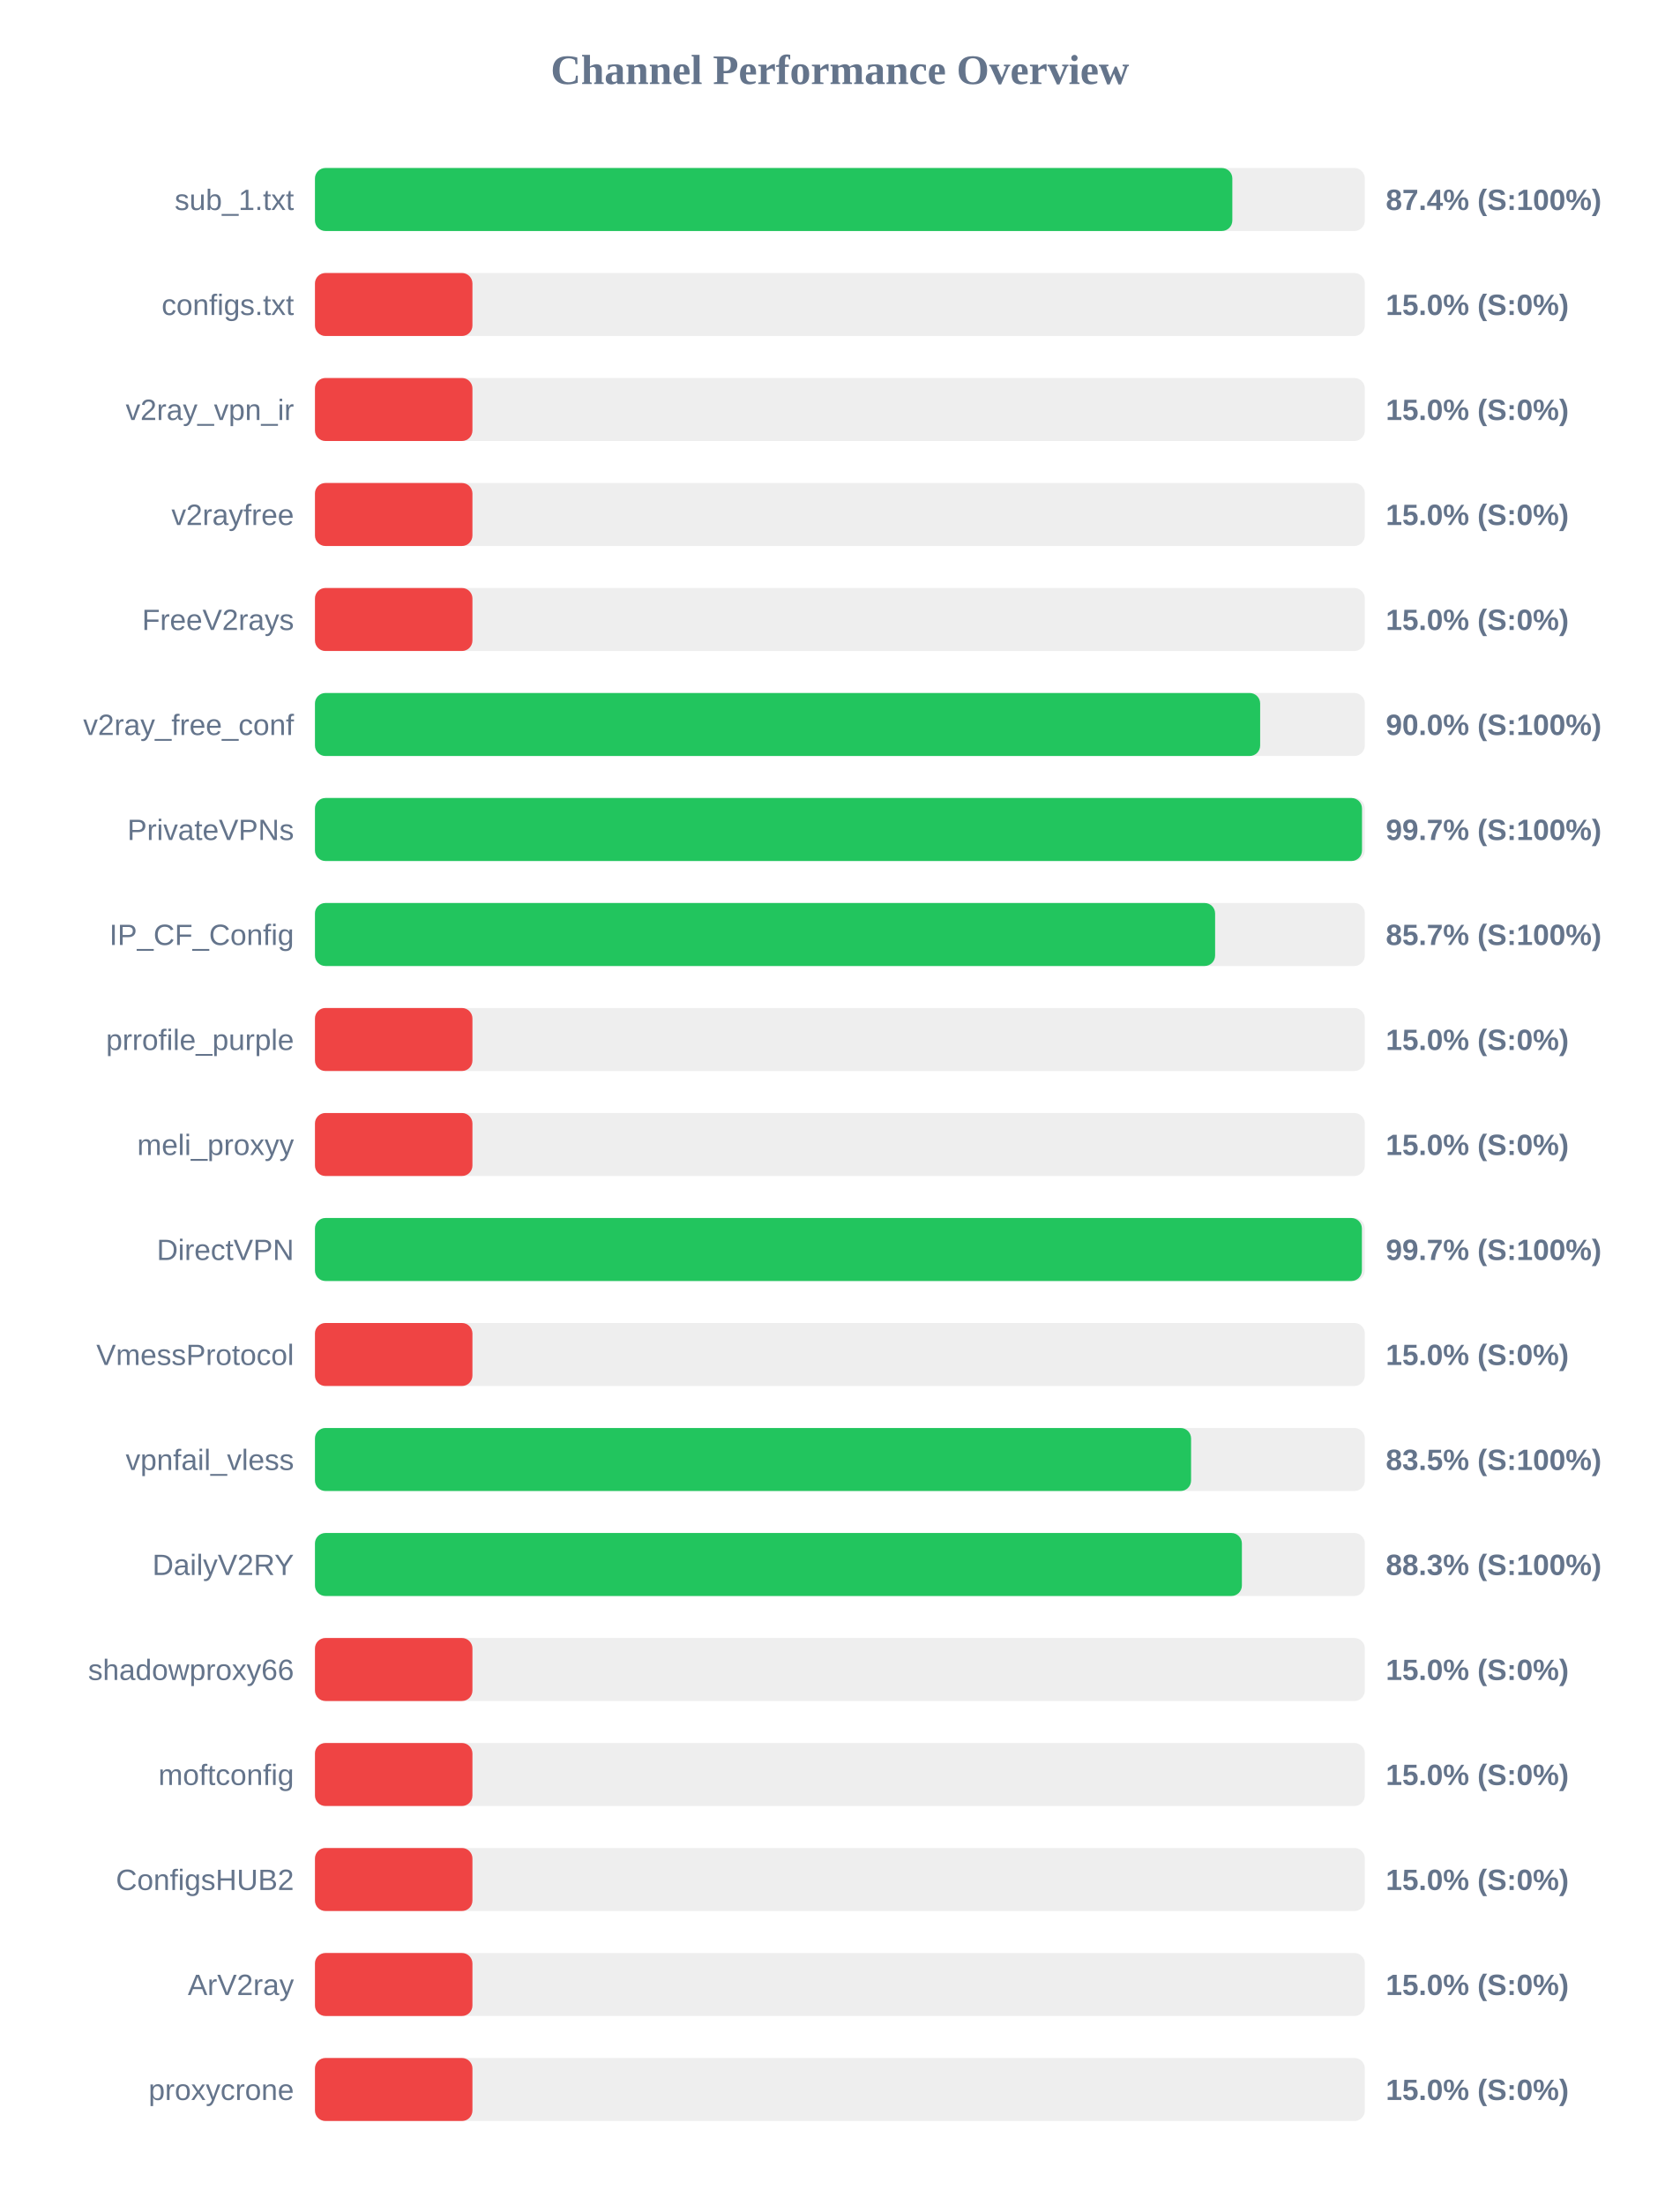
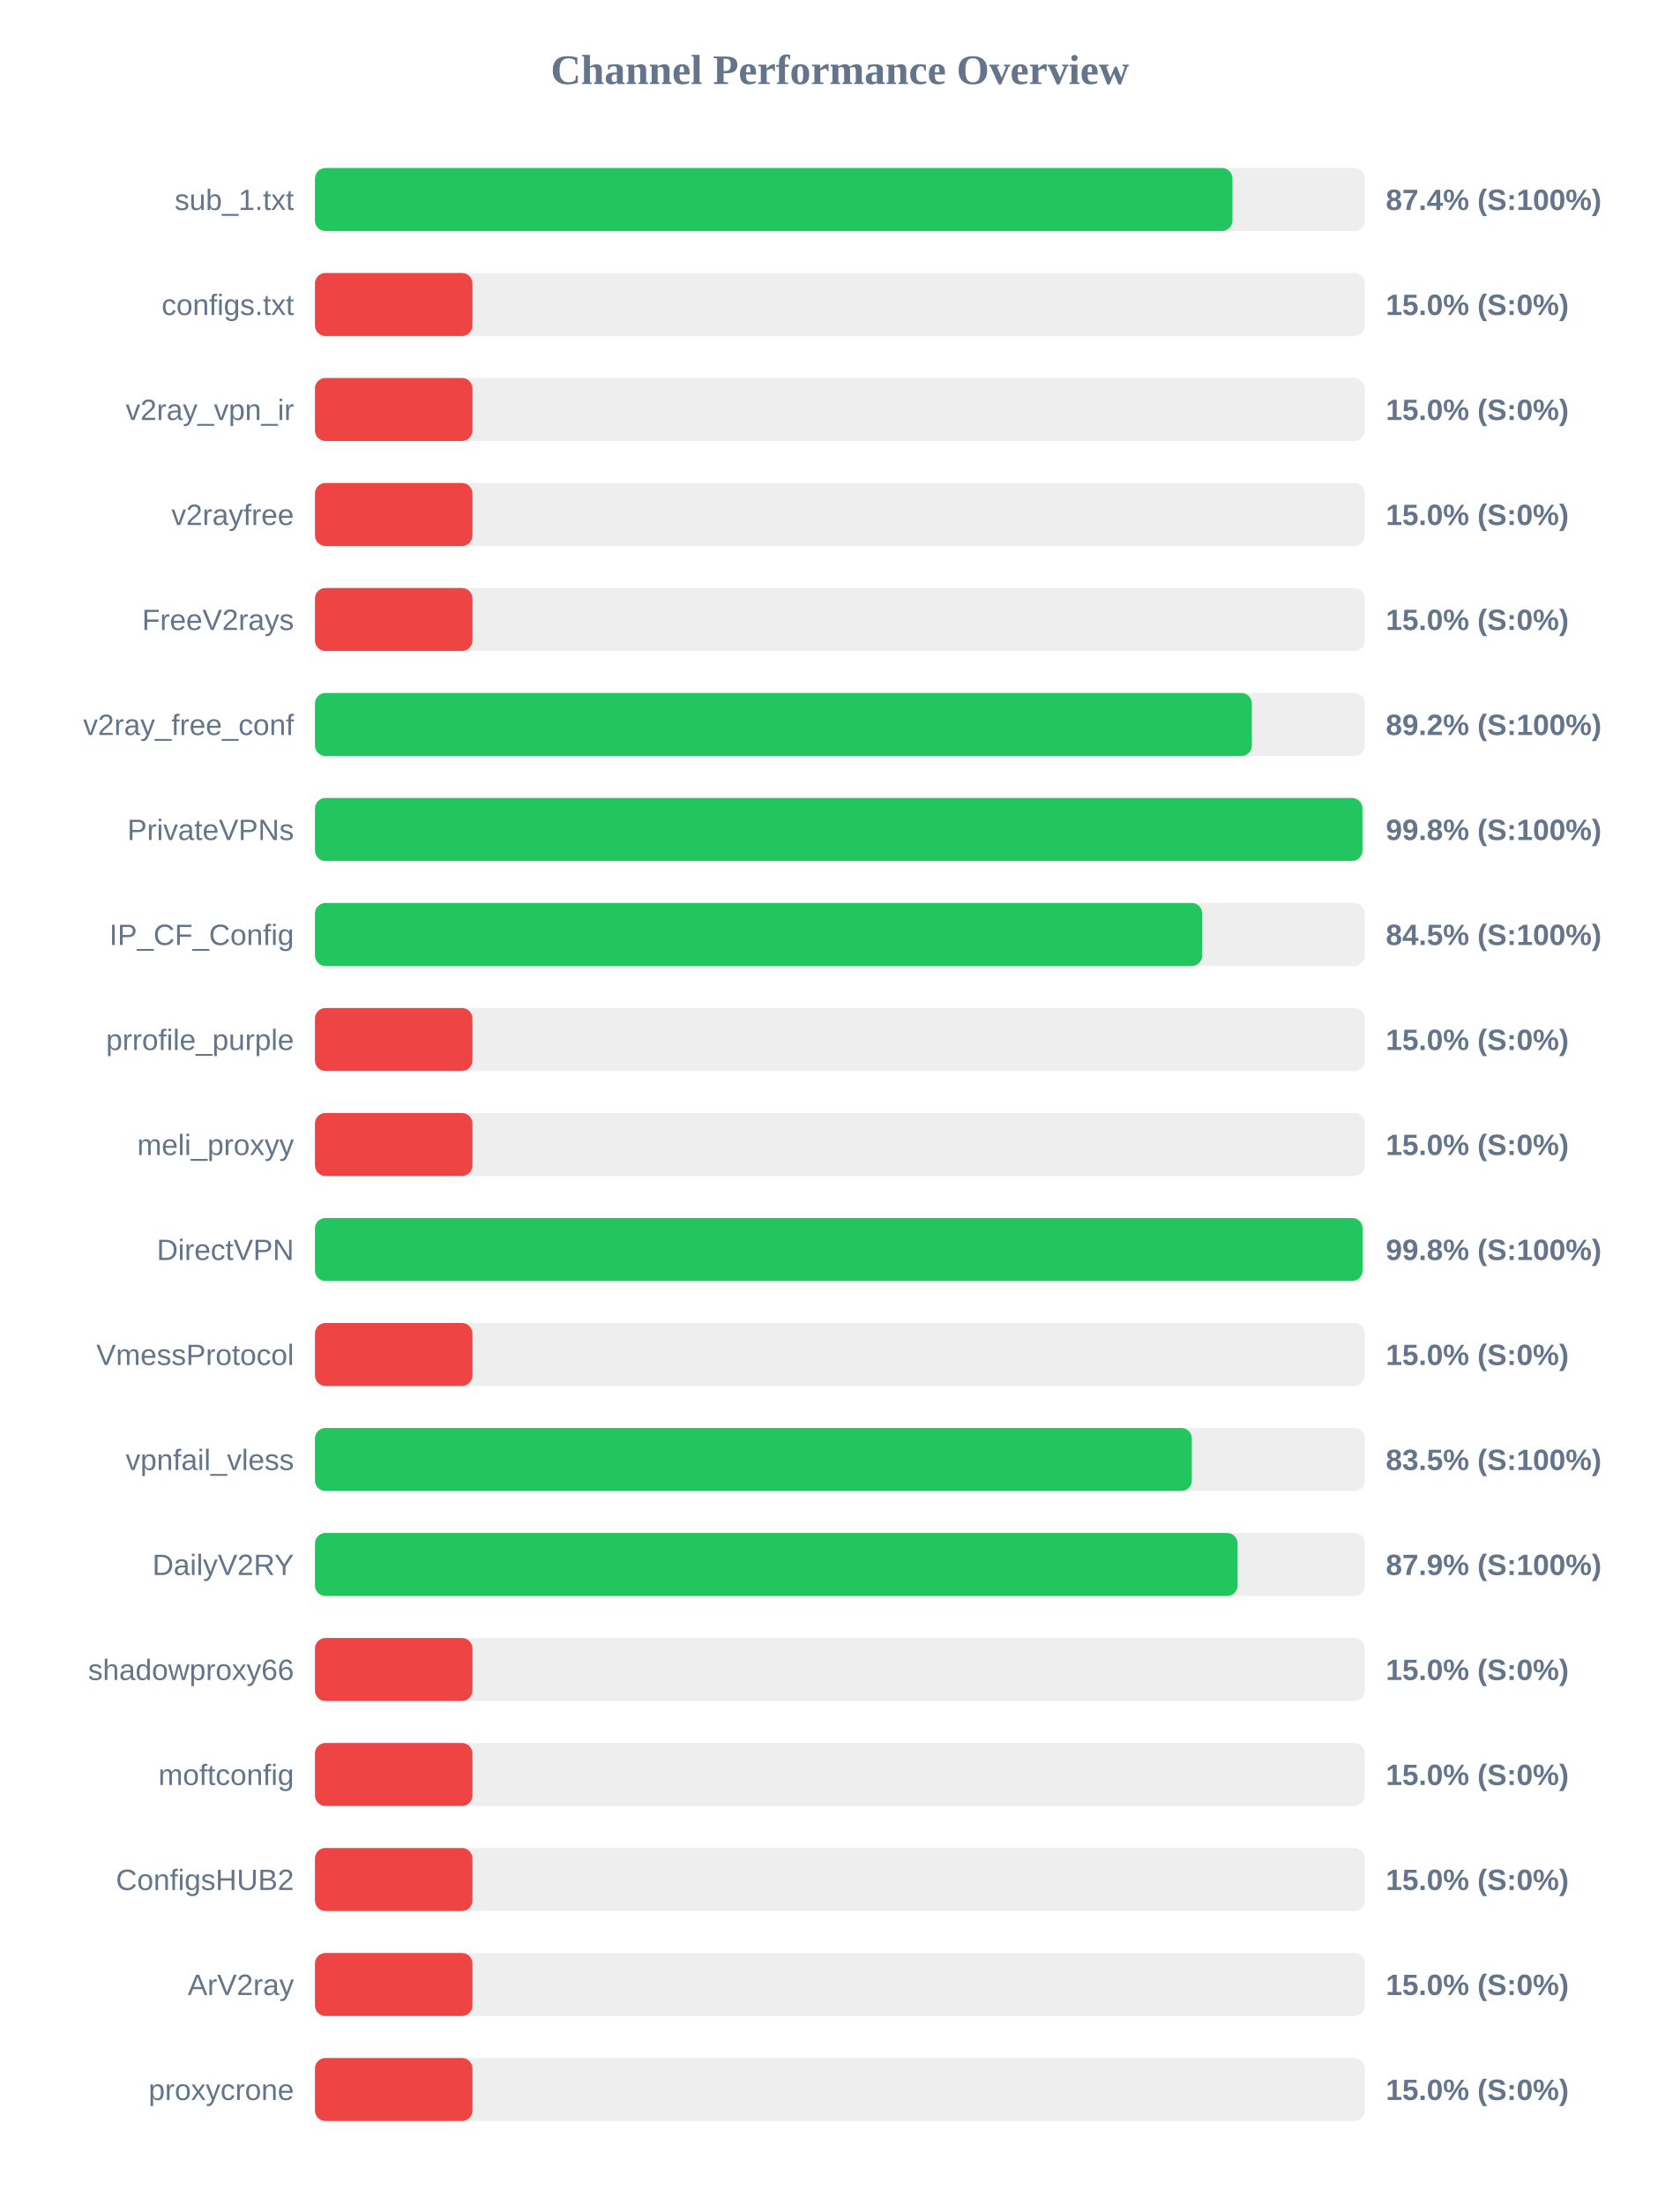
<svg xmlns="http://www.w3.org/2000/svg" width="800" height="1050" version="1.1">
  <style>
        .row { font: 14px Arial; fill: #64748b; }
        .score { font: bold 14px Arial; fill: #64748b; }
    </style>
  <text x="400" y="40" text-anchor="middle" font-size="20px" font-weight="bold" fill="#64748b">Channel Performance Overview</text>
  <rect x="150" y="80" width="500" height="30" fill="#eee" rx="5" />
-   <rect x="150" y="80" width="436.9" height="30" fill="#22c55e" rx="5" />
+   <rect x="150" y="80" width="436.95" height="30" fill="#22c55e" rx="5" />
  <text x="140" y="100" text-anchor="end" class="row">sub_1.txt</text>
  <text x="660" y="100" text-anchor="start" class="score">87.4% (S:100%)</text>
  <rect x="150" y="130" width="500" height="30" fill="#eee" rx="5" />
  <rect x="150" y="130" width="75.0" height="30" fill="#ef4444" rx="5" />
  <text x="140" y="150" text-anchor="end" class="row">configs.txt</text>
  <text x="660" y="150" text-anchor="start" class="score">15.0% (S:0%)</text>
  <rect x="150" y="180" width="500" height="30" fill="#eee" rx="5" />
  <rect x="150" y="180" width="75.0" height="30" fill="#ef4444" rx="5" />
  <text x="140" y="200" text-anchor="end" class="row">v2ray_vpn_ir</text>
  <text x="660" y="200" text-anchor="start" class="score">15.0% (S:0%)</text>
  <rect x="150" y="230" width="500" height="30" fill="#eee" rx="5" />
  <rect x="150" y="230" width="75.0" height="30" fill="#ef4444" rx="5" />
  <text x="140" y="250" text-anchor="end" class="row">v2rayfree</text>
  <text x="660" y="250" text-anchor="start" class="score">15.0% (S:0%)</text>
  <rect x="150" y="280" width="500" height="30" fill="#eee" rx="5" />
  <rect x="150" y="280" width="75.0" height="30" fill="#ef4444" rx="5" />
  <text x="140" y="300" text-anchor="end" class="row">FreeV2rays</text>
  <text x="660" y="300" text-anchor="start" class="score">15.0% (S:0%)</text>
  <rect x="150" y="330" width="500" height="30" fill="#eee" rx="5" />
-   <rect x="150" y="330" width="450.15" height="30" fill="#22c55e" rx="5" />
+   <rect x="150" y="330" width="446.2" height="30" fill="#22c55e" rx="5" />
  <text x="140" y="350" text-anchor="end" class="row">v2ray_free_conf</text>
-   <text x="660" y="350" text-anchor="start" class="score">90.0% (S:100%)</text>
+   <text x="660" y="350" text-anchor="start" class="score">89.2% (S:100%)</text>
  <rect x="150" y="380" width="500" height="30" fill="#eee" rx="5" />
-   <rect x="150" y="380" width="498.65" height="30" fill="#22c55e" rx="5" />
+   <rect x="150" y="380" width="498.85" height="30" fill="#22c55e" rx="5" />
  <text x="140" y="400" text-anchor="end" class="row">PrivateVPNs</text>
-   <text x="660" y="400" text-anchor="start" class="score">99.7% (S:100%)</text>
+   <text x="660" y="400" text-anchor="start" class="score">99.8% (S:100%)</text>
  <rect x="150" y="430" width="500" height="30" fill="#eee" rx="5" />
-   <rect x="150" y="430" width="428.7" height="30" fill="#22c55e" rx="5" />
+   <rect x="150" y="430" width="422.55" height="30" fill="#22c55e" rx="5" />
  <text x="140" y="450" text-anchor="end" class="row">IP_CF_Config</text>
-   <text x="660" y="450" text-anchor="start" class="score">85.7% (S:100%)</text>
+   <text x="660" y="450" text-anchor="start" class="score">84.5% (S:100%)</text>
  <rect x="150" y="480" width="500" height="30" fill="#eee" rx="5" />
  <rect x="150" y="480" width="75.0" height="30" fill="#ef4444" rx="5" />
  <text x="140" y="500" text-anchor="end" class="row">prrofile_purple</text>
  <text x="660" y="500" text-anchor="start" class="score">15.0% (S:0%)</text>
  <rect x="150" y="530" width="500" height="30" fill="#eee" rx="5" />
  <rect x="150" y="530" width="75.0" height="30" fill="#ef4444" rx="5" />
  <text x="140" y="550" text-anchor="end" class="row">meli_proxyy</text>
  <text x="660" y="550" text-anchor="start" class="score">15.0% (S:0%)</text>
  <rect x="150" y="580" width="500" height="30" fill="#eee" rx="5" />
-   <rect x="150" y="580" width="498.6" height="30" fill="#22c55e" rx="5" />
+   <rect x="150" y="580" width="498.9" height="30" fill="#22c55e" rx="5" />
  <text x="140" y="600" text-anchor="end" class="row">DirectVPN</text>
-   <text x="660" y="600" text-anchor="start" class="score">99.7% (S:100%)</text>
+   <text x="660" y="600" text-anchor="start" class="score">99.8% (S:100%)</text>
  <rect x="150" y="630" width="500" height="30" fill="#eee" rx="5" />
  <rect x="150" y="630" width="75.0" height="30" fill="#ef4444" rx="5" />
  <text x="140" y="650" text-anchor="end" class="row">VmessProtocol</text>
  <text x="660" y="650" text-anchor="start" class="score">15.0% (S:0%)</text>
  <rect x="150" y="680" width="500" height="30" fill="#eee" rx="5" />
-   <rect x="150" y="680" width="417.25" height="30" fill="#22c55e" rx="5" />
+   <rect x="150" y="680" width="417.6" height="30" fill="#22c55e" rx="5" />
  <text x="140" y="700" text-anchor="end" class="row">vpnfail_vless</text>
  <text x="660" y="700" text-anchor="start" class="score">83.5% (S:100%)</text>
  <rect x="150" y="730" width="500" height="30" fill="#eee" rx="5" />
-   <rect x="150" y="730" width="441.45" height="30" fill="#22c55e" rx="5" />
+   <rect x="150" y="730" width="439.4" height="30" fill="#22c55e" rx="5" />
  <text x="140" y="750" text-anchor="end" class="row">DailyV2RY</text>
-   <text x="660" y="750" text-anchor="start" class="score">88.3% (S:100%)</text>
+   <text x="660" y="750" text-anchor="start" class="score">87.9% (S:100%)</text>
  <rect x="150" y="780" width="500" height="30" fill="#eee" rx="5" />
  <rect x="150" y="780" width="75.0" height="30" fill="#ef4444" rx="5" />
  <text x="140" y="800" text-anchor="end" class="row">shadowproxy66</text>
  <text x="660" y="800" text-anchor="start" class="score">15.0% (S:0%)</text>
  <rect x="150" y="830" width="500" height="30" fill="#eee" rx="5" />
  <rect x="150" y="830" width="75.0" height="30" fill="#ef4444" rx="5" />
  <text x="140" y="850" text-anchor="end" class="row">moftconfig</text>
  <text x="660" y="850" text-anchor="start" class="score">15.0% (S:0%)</text>
  <rect x="150" y="880" width="500" height="30" fill="#eee" rx="5" />
  <rect x="150" y="880" width="75.0" height="30" fill="#ef4444" rx="5" />
  <text x="140" y="900" text-anchor="end" class="row">ConfigsHUB2</text>
  <text x="660" y="900" text-anchor="start" class="score">15.0% (S:0%)</text>
  <rect x="150" y="930" width="500" height="30" fill="#eee" rx="5" />
  <rect x="150" y="930" width="75.0" height="30" fill="#ef4444" rx="5" />
  <text x="140" y="950" text-anchor="end" class="row">ArV2ray</text>
  <text x="660" y="950" text-anchor="start" class="score">15.0% (S:0%)</text>
  <rect x="150" y="980" width="500" height="30" fill="#eee" rx="5" />
  <rect x="150" y="980" width="75.0" height="30" fill="#ef4444" rx="5" />
  <text x="140" y="1000" text-anchor="end" class="row">proxycrone</text>
  <text x="660" y="1000" text-anchor="start" class="score">15.0% (S:0%)</text>
</svg>
